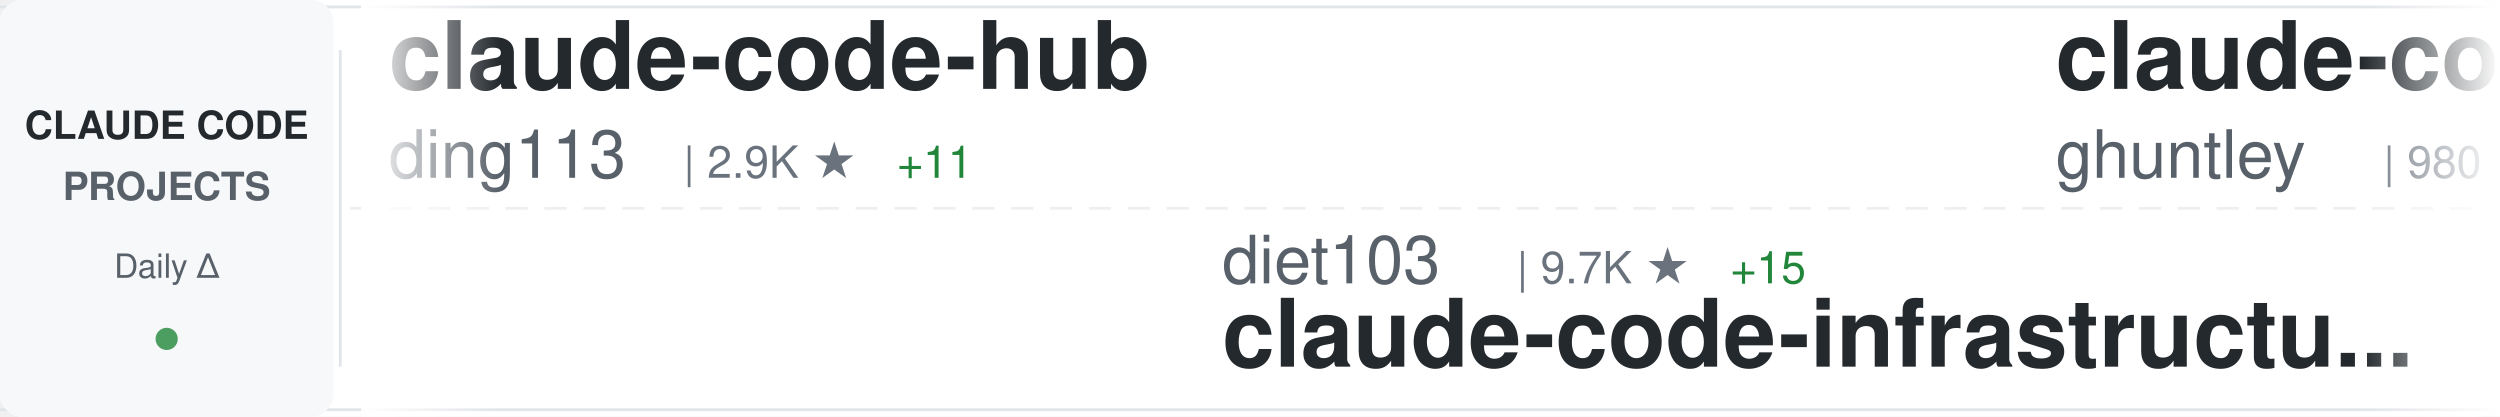
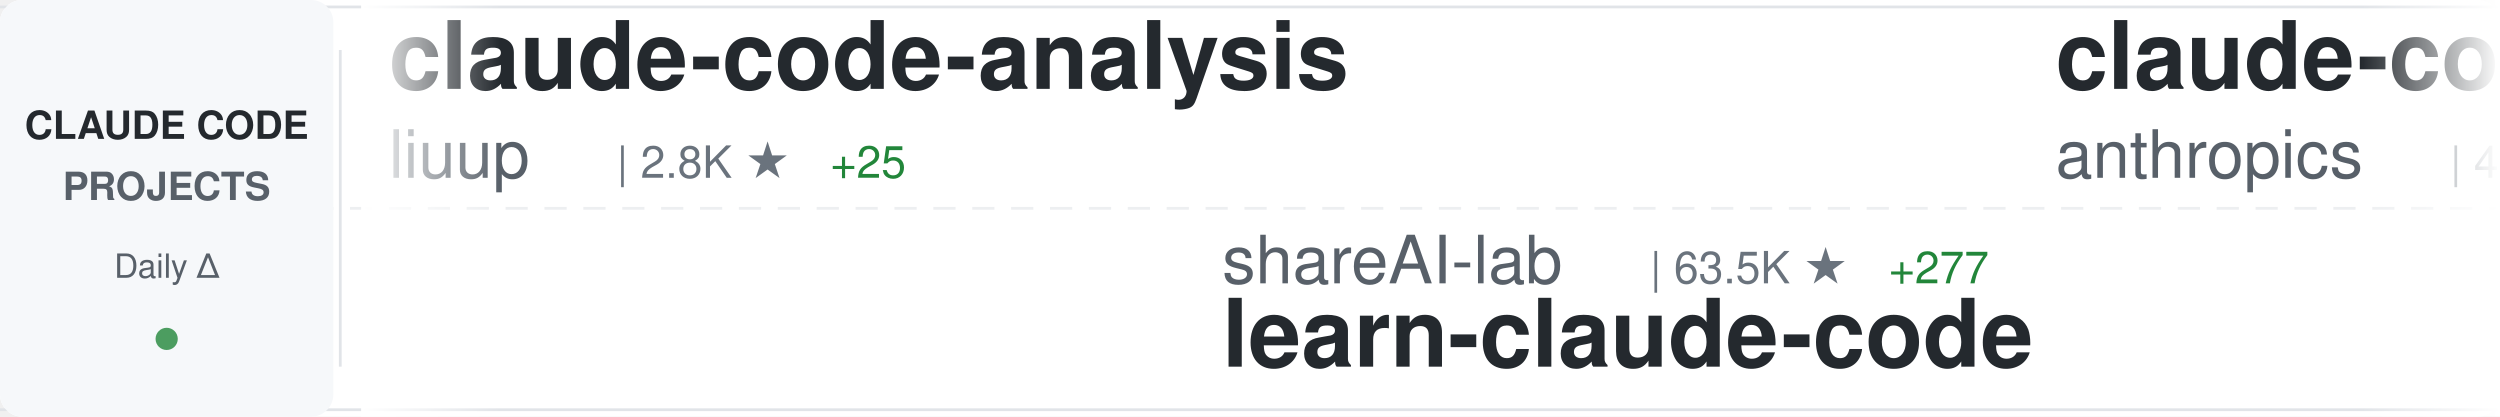
<svg xmlns="http://www.w3.org/2000/svg" width="900" height="150">
  <defs>
    <linearGradient id="awesomeLeftFade" x1="0%" y1="0%" x2="100%" y2="0%">
      <stop offset="0%" style="stop-color:#ffffff;stop-opacity:1" />
      <stop offset="100%" style="stop-color:#ffffff;stop-opacity:0" />
    </linearGradient>
    <linearGradient id="awesomeRightFade" x1="0%" y1="0%" x2="100%" y2="0%">
      <stop offset="0%" style="stop-color:#ffffff;stop-opacity:0" />
      <stop offset="100%" style="stop-color:#ffffff;stop-opacity:1" />
    </linearGradient>
  </defs>
  <rect width="900" height="150" fill="#ffffff" rx="8" />
  <rect x="0" y="2" width="900" height="1" fill="#e1e4e8" />
  <rect x="0" y="147" width="900" height="1" fill="#e1e4e8" />
  <line x1="0" y1="75" x2="900" y2="75" stroke="#e1e4e8" stroke-width="1" stroke-dasharray="8 6" opacity="0.6" />
  <rect x="0" y="0" width="120" height="150" fill="#f6f8fa" rx="8" />
  <text x="60" y="50" font-family="-apple-system, BlinkMacSystemFont, 'Segoe UI', Helvetica, Arial, sans-serif" font-size="14" font-weight="600" fill="#24292e" text-anchor="middle">CLAUDE CODE</text>
  <text x="60" y="72" font-family="-apple-system, BlinkMacSystemFont, 'Segoe UI', Helvetica, Arial, sans-serif" font-size="14" font-weight="600" fill="#586069" text-anchor="middle">PROJECTS</text>
  <text x="60" y="100" font-family="-apple-system, BlinkMacSystemFont, 'Segoe UI', Helvetica, Arial, sans-serif" font-size="12" font-weight="500" fill="#586069" text-anchor="middle">Daily Δ</text>
  <circle cx="60" cy="122" r="4" fill="#22863a" opacity="0.8" />
  <rect x="122" y="18" width="1" height="114" fill="#e1e4e8" />
  <clipPath id="awesomeTickerClip">
    <rect x="130" y="0" width="770" height="150" />
  </clipPath>
  <g clip-path="url(#awesomeTickerClip)">
    <g id="awesomeTickerItems">
      <animateTransform attributeName="transform" attributeType="XML" type="translate" from="0 0" to="-3000 0" dur="54s" repeatCount="indefinite" />
      <g transform="translate(0, 0)">
-         <text x="140" y="32" font-family="-apple-system, BlinkMacSystemFont, 'Segoe UI', Helvetica, Arial, sans-serif" font-size="34" font-weight="600" fill="#24292e">claude-code-hub</text>
-         <text x="140" y="64" font-family="-apple-system, BlinkMacSystemFont, 'Segoe UI', Helvetica, Arial, sans-serif" font-size="24" font-weight="400" fill="#586069">ding113</text>
-         <text x="246" y="64" font-family="-apple-system, BlinkMacSystemFont, 'Segoe UI', Helvetica, Arial, sans-serif" font-size="16" font-weight="500" fill="#6a737d">| 2.9K ★</text>
-         <text x="323" y="64" font-family="-apple-system, BlinkMacSystemFont, 'Segoe UI', Helvetica, Arial, sans-serif" font-size="16" font-weight="500" fill="#22863a"> +11</text>
+         <text x="140" y="32" font-family="-apple-system, BlinkMacSystemFont, 'Segoe UI', Helvetica, Arial, sans-serif" font-size="34" font-weight="600" fill="#24292e">claude-code-analysis</text>
+         <text x="140" y="64" font-family="-apple-system, BlinkMacSystemFont, 'Segoe UI', Helvetica, Arial, sans-serif" font-size="24" font-weight="400" fill="#586069">liuup</text>
+         <text x="222" y="64" font-family="-apple-system, BlinkMacSystemFont, 'Segoe UI', Helvetica, Arial, sans-serif" font-size="16" font-weight="500" fill="#6a737d">| 2.8K ★</text>
+         <text x="299" y="64" font-family="-apple-system, BlinkMacSystemFont, 'Segoe UI', Helvetica, Arial, sans-serif" font-size="16" font-weight="500" fill="#22863a"> +25</text>
      </g>
      <g transform="translate(300, 0)">
-         <text x="140" y="102" font-family="-apple-system, BlinkMacSystemFont, 'Segoe UI', Helvetica, Arial, sans-serif" font-size="24" font-weight="400" fill="#586069">diet103</text>
-         <text x="246" y="102" font-family="-apple-system, BlinkMacSystemFont, 'Segoe UI', Helvetica, Arial, sans-serif" font-size="16" font-weight="500" fill="#6a737d">| 9.7K ★</text>
-         <text x="323" y="102" font-family="-apple-system, BlinkMacSystemFont, 'Segoe UI', Helvetica, Arial, sans-serif" font-size="16" font-weight="500" fill="#22863a"> +15</text>
-         <text x="140" y="132" font-family="-apple-system, BlinkMacSystemFont, 'Segoe UI', Helvetica, Arial, sans-serif" font-size="34" font-weight="600" fill="#24292e">claude-code-infrastructu...</text>
+         <text x="140" y="102" font-family="-apple-system, BlinkMacSystemFont, 'Segoe UI', Helvetica, Arial, sans-serif" font-size="24" font-weight="400" fill="#586069">shareAI-lab</text>
+         <text x="294" y="102" font-family="-apple-system, BlinkMacSystemFont, 'Segoe UI', Helvetica, Arial, sans-serif" font-size="16" font-weight="500" fill="#6a737d">| 63.5K ★</text>
+         <text x="380" y="102" font-family="-apple-system, BlinkMacSystemFont, 'Segoe UI', Helvetica, Arial, sans-serif" font-size="16" font-weight="500" fill="#22863a"> +277</text>
+         <text x="140" y="132" font-family="-apple-system, BlinkMacSystemFont, 'Segoe UI', Helvetica, Arial, sans-serif" font-size="34" font-weight="600" fill="#24292e">learn-claude-code</text>
      </g>
      <g transform="translate(600, 0)">
-         <text x="140" y="32" font-family="-apple-system, BlinkMacSystemFont, 'Segoe UI', Helvetica, Arial, sans-serif" font-size="34" font-weight="600" fill="#24292e">claude-code-source-code-...</text>
-         <text x="140" y="64" font-family="-apple-system, BlinkMacSystemFont, 'Segoe UI', Helvetica, Arial, sans-serif" font-size="24" font-weight="400" fill="#586069">ghuntley</text>
-         <text x="258" y="64" font-family="-apple-system, BlinkMacSystemFont, 'Segoe UI', Helvetica, Arial, sans-serif" font-size="16" font-weight="500" fill="#6a737d">| 980 ★</text>
+         <text x="140" y="32" font-family="-apple-system, BlinkMacSystemFont, 'Segoe UI', Helvetica, Arial, sans-serif" font-size="34" font-weight="600" fill="#24292e">claude-code-security-rev...</text>
+         <text x="140" y="64" font-family="-apple-system, BlinkMacSystemFont, 'Segoe UI', Helvetica, Arial, sans-serif" font-size="24" font-weight="400" fill="#586069">anthropics</text>
+         <text x="282" y="64" font-family="-apple-system, BlinkMacSystemFont, 'Segoe UI', Helvetica, Arial, sans-serif" font-size="16" font-weight="500" fill="#6a737d">| 4.9K ★</text>
+         <text x="359" y="64" font-family="-apple-system, BlinkMacSystemFont, 'Segoe UI', Helvetica, Arial, sans-serif" font-size="16" font-weight="500" fill="#22863a"> +7</text>
      </g>
      <g transform="translate(900, 0)">
-         <text x="140" y="102" font-family="-apple-system, BlinkMacSystemFont, 'Segoe UI', Helvetica, Arial, sans-serif" font-size="24" font-weight="400" fill="#586069">anthropics</text>
-         <text x="282" y="102" font-family="-apple-system, BlinkMacSystemFont, 'Segoe UI', Helvetica, Arial, sans-serif" font-size="16" font-weight="500" fill="#6a737d">| 4.9K ★</text>
-         <text x="359" y="102" font-family="-apple-system, BlinkMacSystemFont, 'Segoe UI', Helvetica, Arial, sans-serif" font-size="16" font-weight="500" fill="#22863a"> +8</text>
-         <text x="140" y="132" font-family="-apple-system, BlinkMacSystemFont, 'Segoe UI', Helvetica, Arial, sans-serif" font-size="34" font-weight="600" fill="#24292e">claude-code-security-rev...</text>
+         <text x="140" y="102" font-family="-apple-system, BlinkMacSystemFont, 'Segoe UI', Helvetica, Arial, sans-serif" font-size="24" font-weight="400" fill="#586069">ChrisWiles</text>
+         <text x="282" y="102" font-family="-apple-system, BlinkMacSystemFont, 'Segoe UI', Helvetica, Arial, sans-serif" font-size="16" font-weight="500" fill="#6a737d">| 5.9K ★</text>
+         <text x="359" y="102" font-family="-apple-system, BlinkMacSystemFont, 'Segoe UI', Helvetica, Arial, sans-serif" font-size="16" font-weight="500" fill="#22863a"> +3</text>
+         <text x="140" y="132" font-family="-apple-system, BlinkMacSystemFont, 'Segoe UI', Helvetica, Arial, sans-serif" font-size="34" font-weight="600" fill="#24292e">claude-code-showcase</text>
      </g>
      <g transform="translate(1200, 0)">
-         <text x="140" y="32" font-family="-apple-system, BlinkMacSystemFont, 'Segoe UI', Helvetica, Arial, sans-serif" font-size="34" font-weight="600" fill="#24292e">skills</text>
-         <text x="140" y="64" font-family="-apple-system, BlinkMacSystemFont, 'Segoe UI', Helvetica, Arial, sans-serif" font-size="24" font-weight="400" fill="#586069">anthropics</text>
-         <text x="282" y="64" font-family="-apple-system, BlinkMacSystemFont, 'Segoe UI', Helvetica, Arial, sans-serif" font-size="16" font-weight="500" fill="#6a737d">| 143.3K ★</text>
-         <text x="377" y="64" font-family="-apple-system, BlinkMacSystemFont, 'Segoe UI', Helvetica, Arial, sans-serif" font-size="16" font-weight="500" fill="#22863a"> +1.0K</text>
+         <text x="140" y="32" font-family="-apple-system, BlinkMacSystemFont, 'Segoe UI', Helvetica, Arial, sans-serif" font-size="34" font-weight="600" fill="#24292e">claude-code-rev</text>
+         <text x="140" y="64" font-family="-apple-system, BlinkMacSystemFont, 'Segoe UI', Helvetica, Arial, sans-serif" font-size="24" font-weight="400" fill="#586069">oboard</text>
+         <text x="234" y="64" font-family="-apple-system, BlinkMacSystemFont, 'Segoe UI', Helvetica, Arial, sans-serif" font-size="16" font-weight="500" fill="#6a737d">| 3.2K ★</text>
+         <text x="311" y="64" font-family="-apple-system, BlinkMacSystemFont, 'Segoe UI', Helvetica, Arial, sans-serif" font-size="16" font-weight="500" fill="#22863a"> +5</text>
      </g>
      <g transform="translate(1500, 0)">
-         <text x="140" y="102" font-family="-apple-system, BlinkMacSystemFont, 'Segoe UI', Helvetica, Arial, sans-serif" font-size="24" font-weight="400" fill="#586069">luyao618</text>
-         <text x="258" y="102" font-family="-apple-system, BlinkMacSystemFont, 'Segoe UI', Helvetica, Arial, sans-serif" font-size="16" font-weight="500" fill="#6a737d">| 1.5K ★</text>
-         <text x="335" y="102" font-family="-apple-system, BlinkMacSystemFont, 'Segoe UI', Helvetica, Arial, sans-serif" font-size="16" font-weight="500" fill="#22863a"> +3</text>
-         <text x="140" y="132" font-family="-apple-system, BlinkMacSystemFont, 'Segoe UI', Helvetica, Arial, sans-serif" font-size="34" font-weight="600" fill="#24292e">Claude-Code-Source-Study</text>
+         <text x="140" y="102" font-family="-apple-system, BlinkMacSystemFont, 'Segoe UI', Helvetica, Arial, sans-serif" font-size="24" font-weight="400" fill="#586069">lintsinghua</text>
+         <text x="294" y="102" font-family="-apple-system, BlinkMacSystemFont, 'Segoe UI', Helvetica, Arial, sans-serif" font-size="16" font-weight="500" fill="#6a737d">| 3.5K ★</text>
+         <text x="371" y="102" font-family="-apple-system, BlinkMacSystemFont, 'Segoe UI', Helvetica, Arial, sans-serif" font-size="16" font-weight="500" fill="#22863a"> +17</text>
+         <text x="140" y="132" font-family="-apple-system, BlinkMacSystemFont, 'Segoe UI', Helvetica, Arial, sans-serif" font-size="34" font-weight="600" fill="#24292e">claude-code-book</text>
      </g>
      <g transform="translate(1800, 0)">
-         <text x="140" y="32" font-family="-apple-system, BlinkMacSystemFont, 'Segoe UI', Helvetica, Arial, sans-serif" font-size="34" font-weight="600" fill="#24292e">claude-code-showcase</text>
-         <text x="140" y="64" font-family="-apple-system, BlinkMacSystemFont, 'Segoe UI', Helvetica, Arial, sans-serif" font-size="24" font-weight="400" fill="#586069">ChrisWiles</text>
-         <text x="282" y="64" font-family="-apple-system, BlinkMacSystemFont, 'Segoe UI', Helvetica, Arial, sans-serif" font-size="16" font-weight="500" fill="#6a737d">| 5.9K ★</text>
-         <text x="359" y="64" font-family="-apple-system, BlinkMacSystemFont, 'Segoe UI', Helvetica, Arial, sans-serif" font-size="16" font-weight="500" fill="#22863a"> +3</text>
+         <text x="140" y="32" font-family="-apple-system, BlinkMacSystemFont, 'Segoe UI', Helvetica, Arial, sans-serif" font-size="34" font-weight="600" fill="#24292e">andrej-karpathy-skills</text>
+         <text x="140" y="64" font-family="-apple-system, BlinkMacSystemFont, 'Segoe UI', Helvetica, Arial, sans-serif" font-size="24" font-weight="400" fill="#586069">multica-ai</text>
+         <text x="282" y="64" font-family="-apple-system, BlinkMacSystemFont, 'Segoe UI', Helvetica, Arial, sans-serif" font-size="16" font-weight="500" fill="#6a737d">| 161.2K ★</text>
+         <text x="377" y="64" font-family="-apple-system, BlinkMacSystemFont, 'Segoe UI', Helvetica, Arial, sans-serif" font-size="16" font-weight="500" fill="#22863a"> +1.2K</text>
      </g>
      <g transform="translate(2100, 0)">
-         <text x="140" y="102" font-family="-apple-system, BlinkMacSystemFont, 'Segoe UI', Helvetica, Arial, sans-serif" font-size="24" font-weight="400" fill="#586069">luongnv89</text>
-         <text x="270" y="102" font-family="-apple-system, BlinkMacSystemFont, 'Segoe UI', Helvetica, Arial, sans-serif" font-size="16" font-weight="500" fill="#6a737d">| 34.5K ★</text>
-         <text x="356" y="102" font-family="-apple-system, BlinkMacSystemFont, 'Segoe UI', Helvetica, Arial, sans-serif" font-size="16" font-weight="500" fill="#22863a"> +90</text>
-         <text x="140" y="132" font-family="-apple-system, BlinkMacSystemFont, 'Segoe UI', Helvetica, Arial, sans-serif" font-size="34" font-weight="600" fill="#24292e">claude-howto</text>
+         <text x="140" y="102" font-family="-apple-system, BlinkMacSystemFont, 'Segoe UI', Helvetica, Arial, sans-serif" font-size="24" font-weight="400" fill="#586069">https-deeplearning-ai</text>
+         <text x="414" y="102" font-family="-apple-system, BlinkMacSystemFont, 'Segoe UI', Helvetica, Arial, sans-serif" font-size="16" font-weight="500" fill="#6a737d">| 521 ★</text>
+         <text x="140" y="132" font-family="-apple-system, BlinkMacSystemFont, 'Segoe UI', Helvetica, Arial, sans-serif" font-size="34" font-weight="600" fill="#24292e">sc-claude-code-files</text>
      </g>
      <g transform="translate(2400, 0)">
-         <text x="140" y="32" font-family="-apple-system, BlinkMacSystemFont, 'Segoe UI', Helvetica, Arial, sans-serif" font-size="34" font-weight="600" fill="#24292e">my-claude-code-setup</text>
-         <text x="140" y="64" font-family="-apple-system, BlinkMacSystemFont, 'Segoe UI', Helvetica, Arial, sans-serif" font-size="24" font-weight="400" fill="#586069">centminmod</text>
-         <text x="282" y="64" font-family="-apple-system, BlinkMacSystemFont, 'Segoe UI', Helvetica, Arial, sans-serif" font-size="16" font-weight="500" fill="#6a737d">| 2.4K ★</text>
-         <text x="359" y="64" font-family="-apple-system, BlinkMacSystemFont, 'Segoe UI', Helvetica, Arial, sans-serif" font-size="16" font-weight="500" fill="#22863a"> +2</text>
+         <text x="140" y="32" font-family="-apple-system, BlinkMacSystemFont, 'Segoe UI', Helvetica, Arial, sans-serif" font-size="34" font-weight="600" fill="#24292e">Claude-Code-Game-Studios</text>
+         <text x="140" y="64" font-family="-apple-system, BlinkMacSystemFont, 'Segoe UI', Helvetica, Arial, sans-serif" font-size="24" font-weight="400" fill="#586069">Donchitos</text>
+         <text x="270" y="64" font-family="-apple-system, BlinkMacSystemFont, 'Segoe UI', Helvetica, Arial, sans-serif" font-size="16" font-weight="500" fill="#6a737d">| 20.4K ★</text>
+         <text x="356" y="64" font-family="-apple-system, BlinkMacSystemFont, 'Segoe UI', Helvetica, Arial, sans-serif" font-size="16" font-weight="500" fill="#22863a"> +74</text>
      </g>
      <g transform="translate(2700, 0)">
+         <text x="140" y="102" font-family="-apple-system, BlinkMacSystemFont, 'Segoe UI', Helvetica, Arial, sans-serif" font-size="24" font-weight="400" fill="#586069">huangjia2019</text>
+         <text x="306" y="102" font-family="-apple-system, BlinkMacSystemFont, 'Segoe UI', Helvetica, Arial, sans-serif" font-size="16" font-weight="500" fill="#6a737d">| 734 ★</text>
+         <text x="374" y="102" font-family="-apple-system, BlinkMacSystemFont, 'Segoe UI', Helvetica, Arial, sans-serif" font-size="16" font-weight="500" fill="#22863a"> +6</text>
+         <text x="140" y="132" font-family="-apple-system, BlinkMacSystemFont, 'Segoe UI', Helvetica, Arial, sans-serif" font-size="34" font-weight="600" fill="#24292e">claude-code-engineering</text>
+       </g>
+       <g transform="translate(3000, 0)">
+         <text x="140" y="32" font-family="-apple-system, BlinkMacSystemFont, 'Segoe UI', Helvetica, Arial, sans-serif" font-size="34" font-weight="600" fill="#24292e">claude-code-analysis</text>
+         <text x="140" y="64" font-family="-apple-system, BlinkMacSystemFont, 'Segoe UI', Helvetica, Arial, sans-serif" font-size="24" font-weight="400" fill="#586069">liuup</text>
+         <text x="222" y="64" font-family="-apple-system, BlinkMacSystemFont, 'Segoe UI', Helvetica, Arial, sans-serif" font-size="16" font-weight="500" fill="#6a737d">| 2.8K ★</text>
+         <text x="299" y="64" font-family="-apple-system, BlinkMacSystemFont, 'Segoe UI', Helvetica, Arial, sans-serif" font-size="16" font-weight="500" fill="#22863a"> +25</text>
+       </g>
+       <g transform="translate(3300, 0)">
        <text x="140" y="102" font-family="-apple-system, BlinkMacSystemFont, 'Segoe UI', Helvetica, Arial, sans-serif" font-size="24" font-weight="400" fill="#586069">shareAI-lab</text>
        <text x="294" y="102" font-family="-apple-system, BlinkMacSystemFont, 'Segoe UI', Helvetica, Arial, sans-serif" font-size="16" font-weight="500" fill="#6a737d">| 63.5K ★</text>
-         <text x="380" y="102" font-family="-apple-system, BlinkMacSystemFont, 'Segoe UI', Helvetica, Arial, sans-serif" font-size="16" font-weight="500" fill="#22863a"> +286</text>
+         <text x="380" y="102" font-family="-apple-system, BlinkMacSystemFont, 'Segoe UI', Helvetica, Arial, sans-serif" font-size="16" font-weight="500" fill="#22863a"> +277</text>
        <text x="140" y="132" font-family="-apple-system, BlinkMacSystemFont, 'Segoe UI', Helvetica, Arial, sans-serif" font-size="34" font-weight="600" fill="#24292e">learn-claude-code</text>
      </g>
-       <g transform="translate(3000, 0)">
-         <text x="140" y="32" font-family="-apple-system, BlinkMacSystemFont, 'Segoe UI', Helvetica, Arial, sans-serif" font-size="34" font-weight="600" fill="#24292e">claude-code-hub</text>
-         <text x="140" y="64" font-family="-apple-system, BlinkMacSystemFont, 'Segoe UI', Helvetica, Arial, sans-serif" font-size="24" font-weight="400" fill="#586069">ding113</text>
-         <text x="246" y="64" font-family="-apple-system, BlinkMacSystemFont, 'Segoe UI', Helvetica, Arial, sans-serif" font-size="16" font-weight="500" fill="#6a737d">| 2.9K ★</text>
-         <text x="323" y="64" font-family="-apple-system, BlinkMacSystemFont, 'Segoe UI', Helvetica, Arial, sans-serif" font-size="16" font-weight="500" fill="#22863a"> +11</text>
-       </g>
-       <g transform="translate(3300, 0)">
-         <text x="140" y="102" font-family="-apple-system, BlinkMacSystemFont, 'Segoe UI', Helvetica, Arial, sans-serif" font-size="24" font-weight="400" fill="#586069">diet103</text>
-         <text x="246" y="102" font-family="-apple-system, BlinkMacSystemFont, 'Segoe UI', Helvetica, Arial, sans-serif" font-size="16" font-weight="500" fill="#6a737d">| 9.7K ★</text>
-         <text x="323" y="102" font-family="-apple-system, BlinkMacSystemFont, 'Segoe UI', Helvetica, Arial, sans-serif" font-size="16" font-weight="500" fill="#22863a"> +15</text>
-         <text x="140" y="132" font-family="-apple-system, BlinkMacSystemFont, 'Segoe UI', Helvetica, Arial, sans-serif" font-size="34" font-weight="600" fill="#24292e">claude-code-infrastructu...</text>
-       </g>
      <g transform="translate(3600, 0)">
-         <text x="140" y="32" font-family="-apple-system, BlinkMacSystemFont, 'Segoe UI', Helvetica, Arial, sans-serif" font-size="34" font-weight="600" fill="#24292e">claude-code-source-code-...</text>
-         <text x="140" y="64" font-family="-apple-system, BlinkMacSystemFont, 'Segoe UI', Helvetica, Arial, sans-serif" font-size="24" font-weight="400" fill="#586069">ghuntley</text>
-         <text x="258" y="64" font-family="-apple-system, BlinkMacSystemFont, 'Segoe UI', Helvetica, Arial, sans-serif" font-size="16" font-weight="500" fill="#6a737d">| 980 ★</text>
+         <text x="140" y="32" font-family="-apple-system, BlinkMacSystemFont, 'Segoe UI', Helvetica, Arial, sans-serif" font-size="34" font-weight="600" fill="#24292e">claude-code-security-rev...</text>
+         <text x="140" y="64" font-family="-apple-system, BlinkMacSystemFont, 'Segoe UI', Helvetica, Arial, sans-serif" font-size="24" font-weight="400" fill="#586069">anthropics</text>
+         <text x="282" y="64" font-family="-apple-system, BlinkMacSystemFont, 'Segoe UI', Helvetica, Arial, sans-serif" font-size="16" font-weight="500" fill="#6a737d">| 4.9K ★</text>
+         <text x="359" y="64" font-family="-apple-system, BlinkMacSystemFont, 'Segoe UI', Helvetica, Arial, sans-serif" font-size="16" font-weight="500" fill="#22863a"> +7</text>
      </g>
      <g transform="translate(3900, 0)">
-         <text x="140" y="102" font-family="-apple-system, BlinkMacSystemFont, 'Segoe UI', Helvetica, Arial, sans-serif" font-size="24" font-weight="400" fill="#586069">anthropics</text>
-         <text x="282" y="102" font-family="-apple-system, BlinkMacSystemFont, 'Segoe UI', Helvetica, Arial, sans-serif" font-size="16" font-weight="500" fill="#6a737d">| 4.9K ★</text>
-         <text x="359" y="102" font-family="-apple-system, BlinkMacSystemFont, 'Segoe UI', Helvetica, Arial, sans-serif" font-size="16" font-weight="500" fill="#22863a"> +8</text>
-         <text x="140" y="132" font-family="-apple-system, BlinkMacSystemFont, 'Segoe UI', Helvetica, Arial, sans-serif" font-size="34" font-weight="600" fill="#24292e">claude-code-security-rev...</text>
+         <text x="140" y="102" font-family="-apple-system, BlinkMacSystemFont, 'Segoe UI', Helvetica, Arial, sans-serif" font-size="24" font-weight="400" fill="#586069">ChrisWiles</text>
+         <text x="282" y="102" font-family="-apple-system, BlinkMacSystemFont, 'Segoe UI', Helvetica, Arial, sans-serif" font-size="16" font-weight="500" fill="#6a737d">| 5.9K ★</text>
+         <text x="359" y="102" font-family="-apple-system, BlinkMacSystemFont, 'Segoe UI', Helvetica, Arial, sans-serif" font-size="16" font-weight="500" fill="#22863a"> +3</text>
+         <text x="140" y="132" font-family="-apple-system, BlinkMacSystemFont, 'Segoe UI', Helvetica, Arial, sans-serif" font-size="34" font-weight="600" fill="#24292e">claude-code-showcase</text>
      </g>
    </g>
  </g>
  <rect x="130" y="0" width="50" height="150" fill="url(#awesomeLeftFade)" />
  <rect x="850" y="0" width="50" height="150" fill="url(#awesomeRightFade)" />
</svg>
